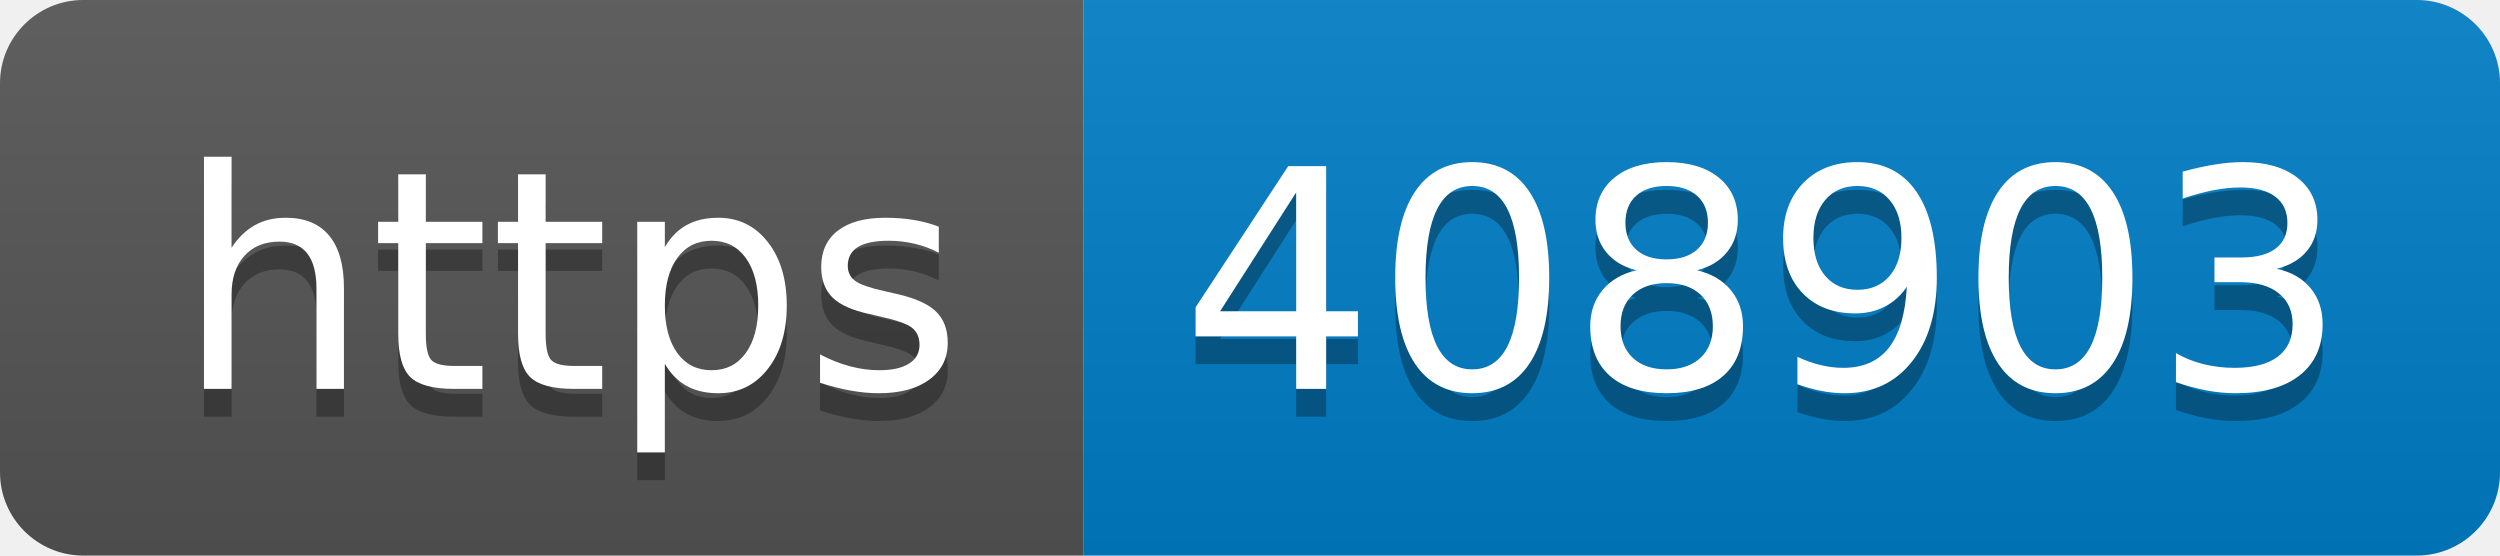
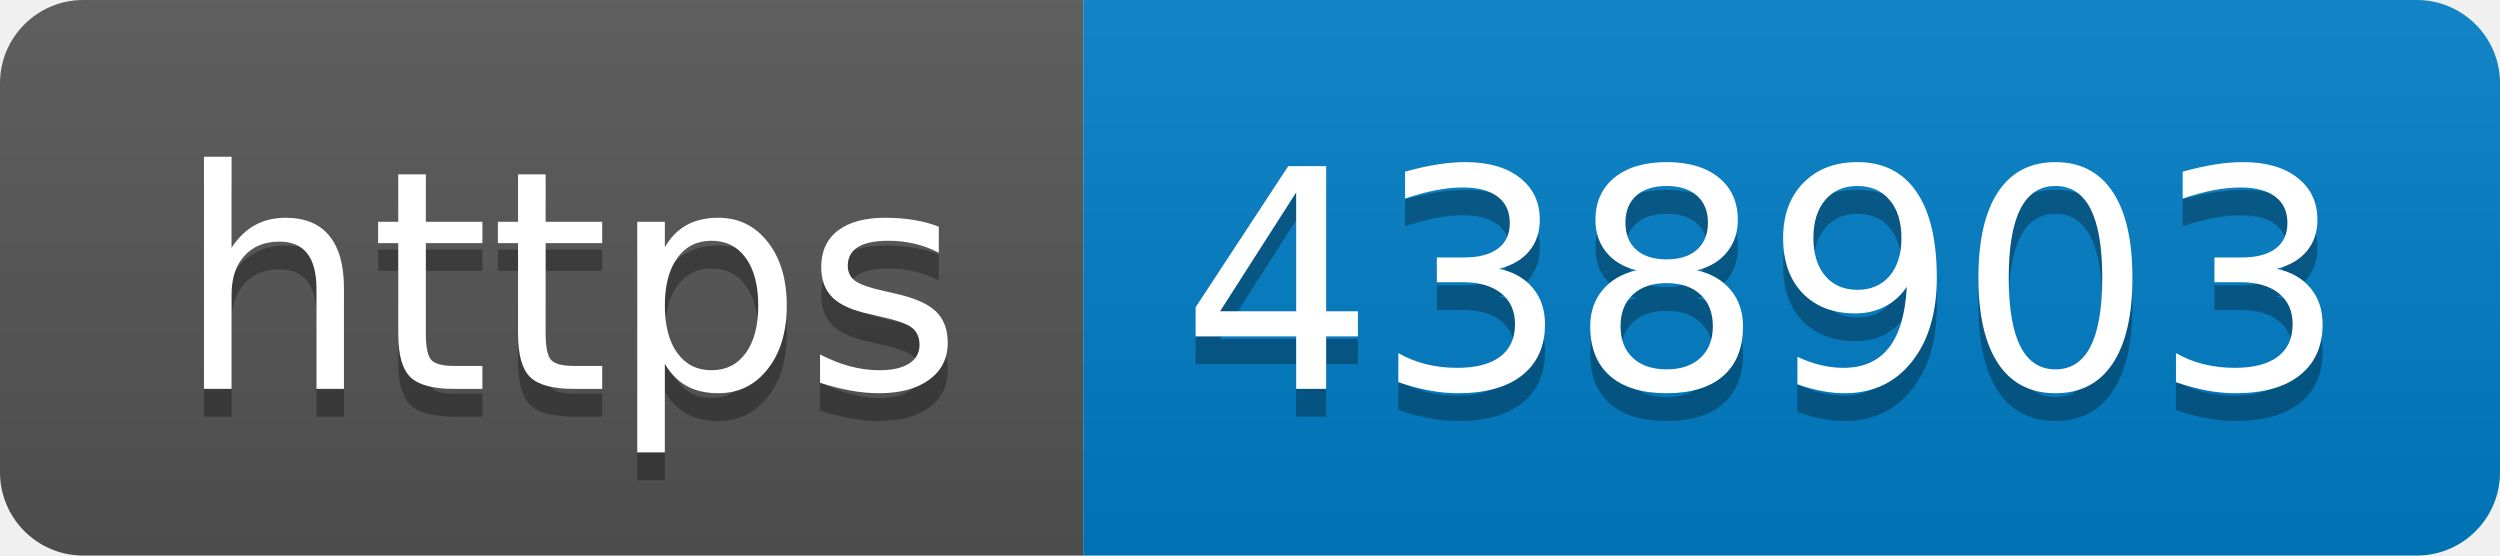
- <svg xmlns="http://www.w3.org/2000/svg" width="90" height="20" role="img" aria-label="https: 408903">
+ <svg xmlns="http://www.w3.org/2000/svg" width="90" height="20" role="img" aria-label="https: 438903">
  <linearGradient id="s" x2="0" y2="100%">
    <stop offset="0" stop-color="#bbb" stop-opacity=".1" />
    <stop offset="1" stop-opacity=".1" />
  </linearGradient>
  <clipPath id="r">
    <rect width="90" height="20" rx="3" fill="#fff" />
  </clipPath>
  <g clip-path="url(#r)">
    <rect width="39" height="20" fill="#555" />
    <rect x="39" width="51" height="20" fill="#007ec6" />
    <rect width="90" height="20" fill="url(#s)" />
  </g>
  <g fill="#fff" text-anchor="middle" font-family="Verdana,Geneva,DejaVu Sans,sans-serif" text-rendering="geometricPrecision" font-size="110">
    <text aria-hidden="true" x="205" y="150" fill="#010101" fill-opacity=".3" transform="scale(.1)" textLength="290">https</text>
    <text x="205" y="140" transform="scale(.1)" fill="#fff" textLength="290">https</text>
-     <text aria-hidden="true" x="635" y="150" fill="#010101" fill-opacity=".3" transform="scale(.1)" textLength="410">408903</text>
-     <text x="635" y="140" transform="scale(.1)" fill="#fff" textLength="410">408903</text>
+     <text aria-hidden="true" x="635" y="150" fill="#010101" fill-opacity=".3" transform="scale(.1)" textLength="410">438903</text>
+     <text x="635" y="140" transform="scale(.1)" fill="#fff" textLength="410">438903</text>
  </g>
</svg>
